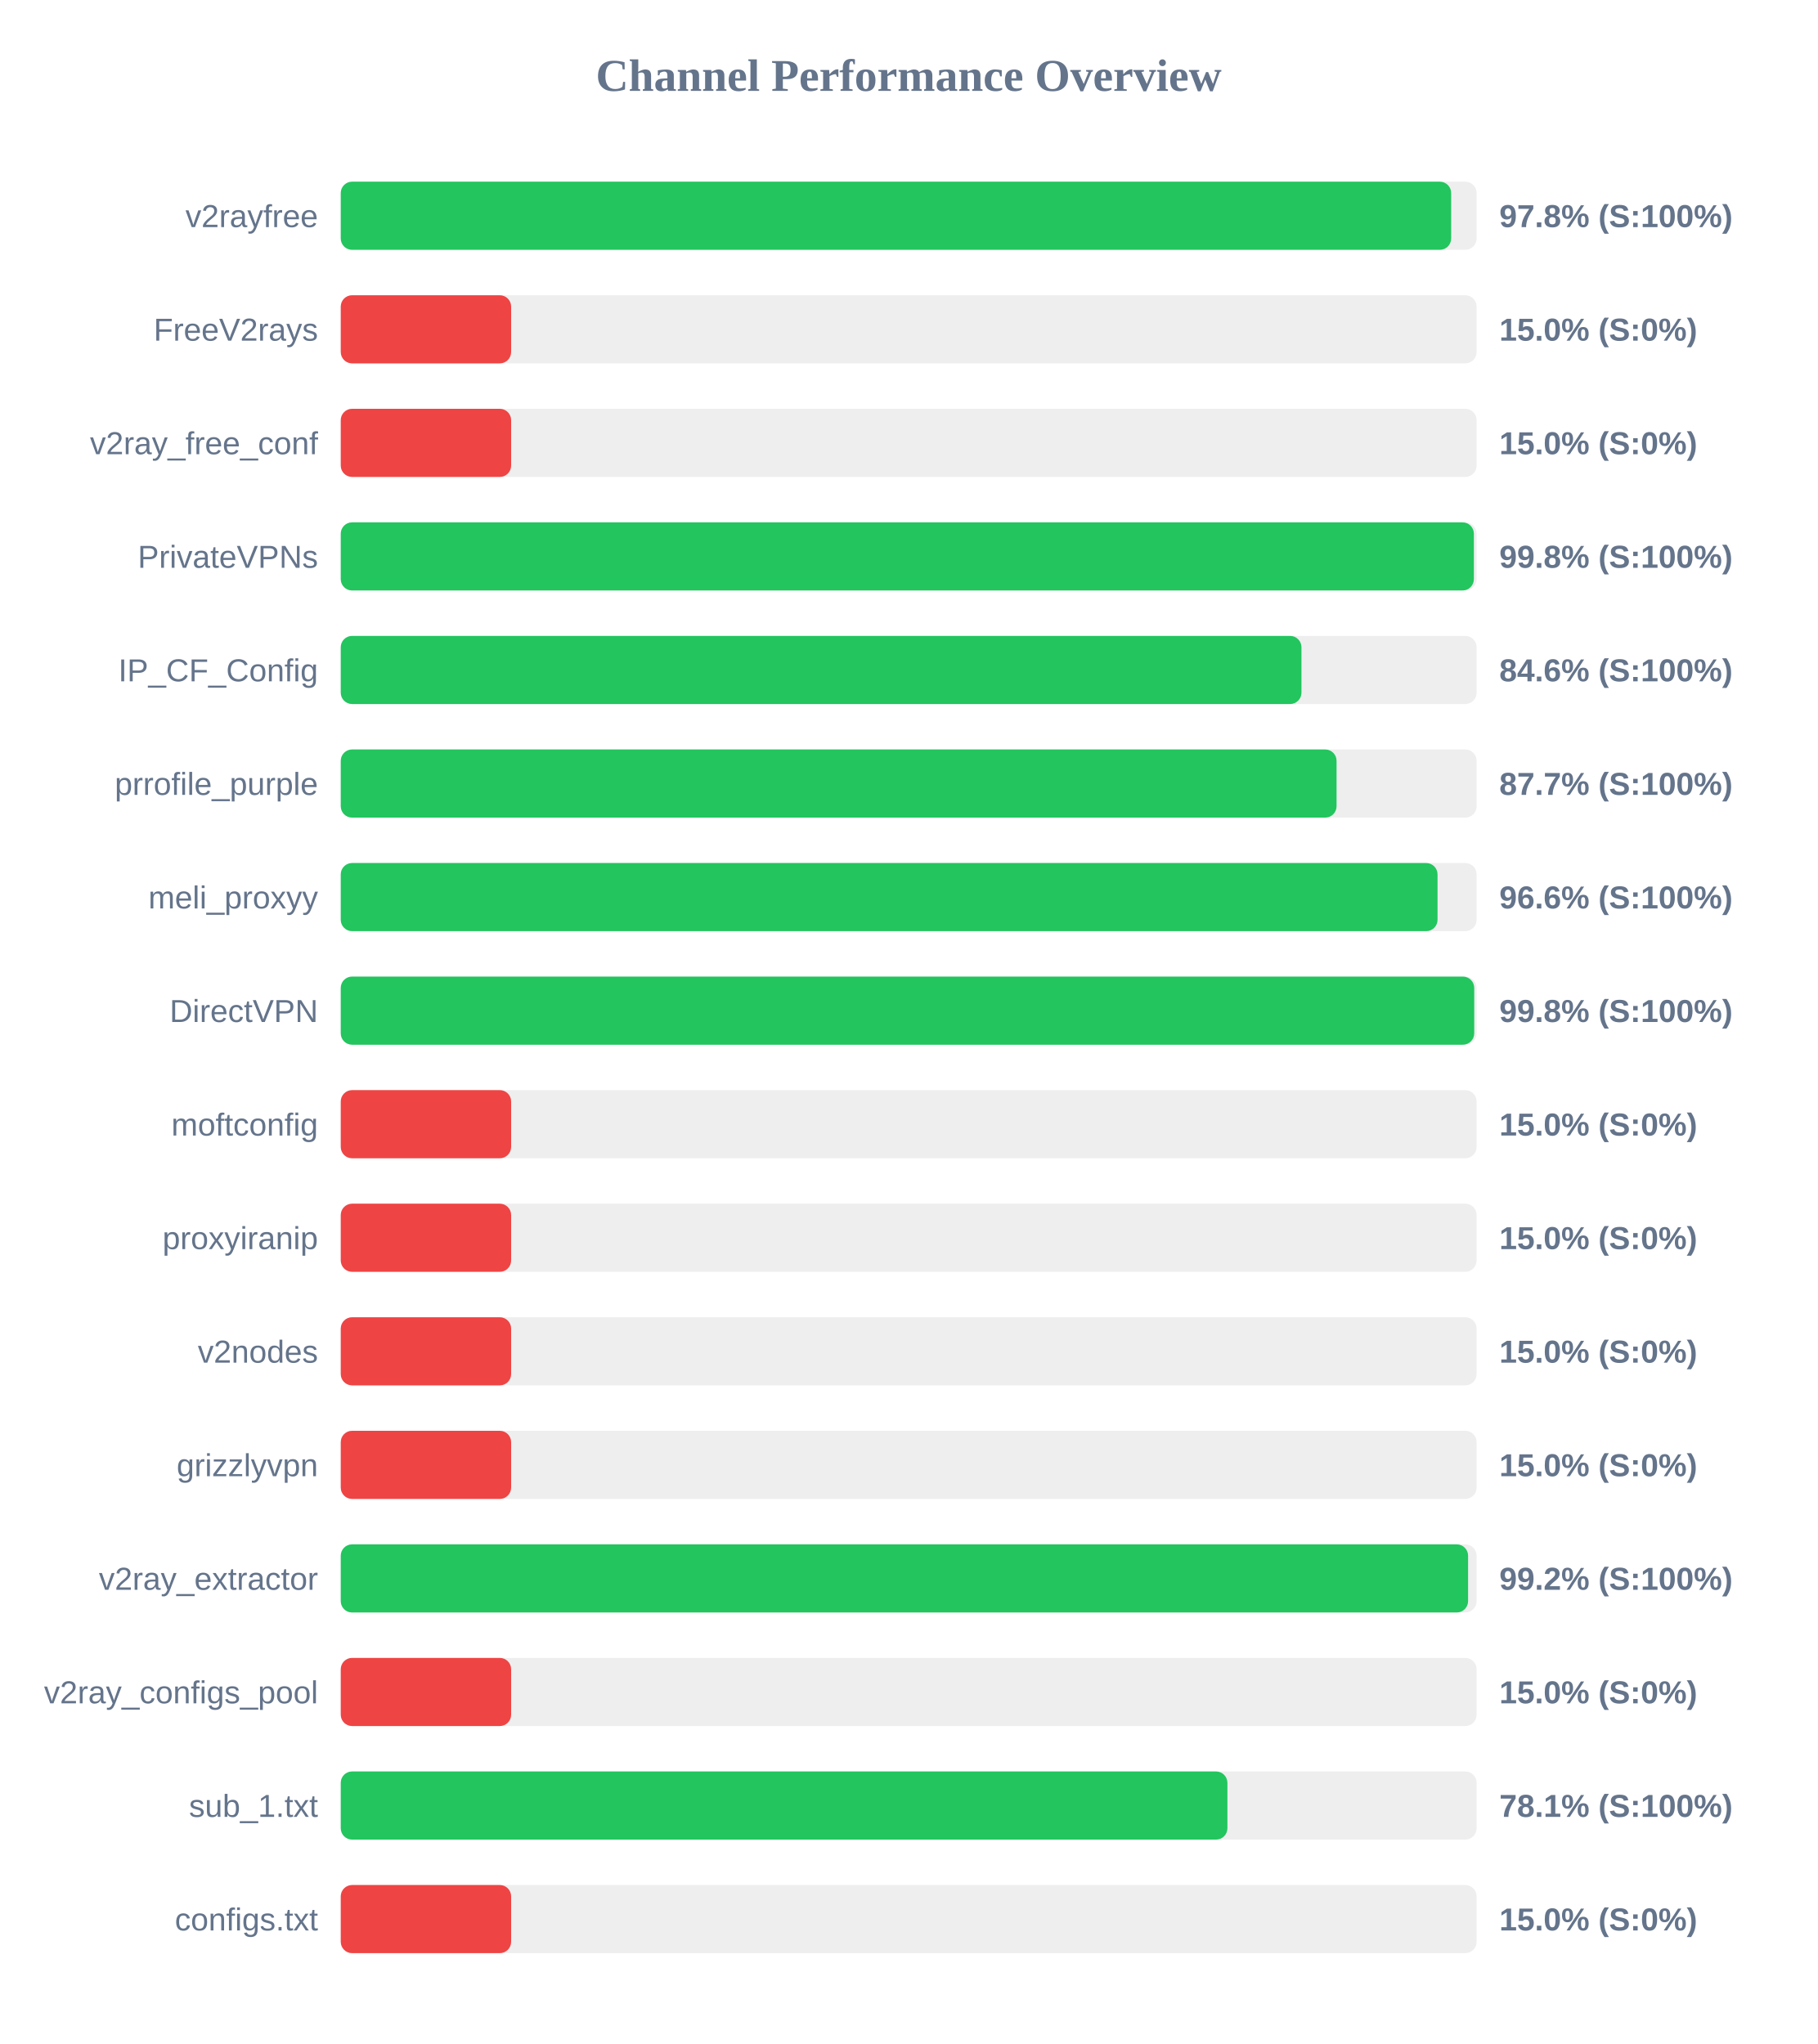
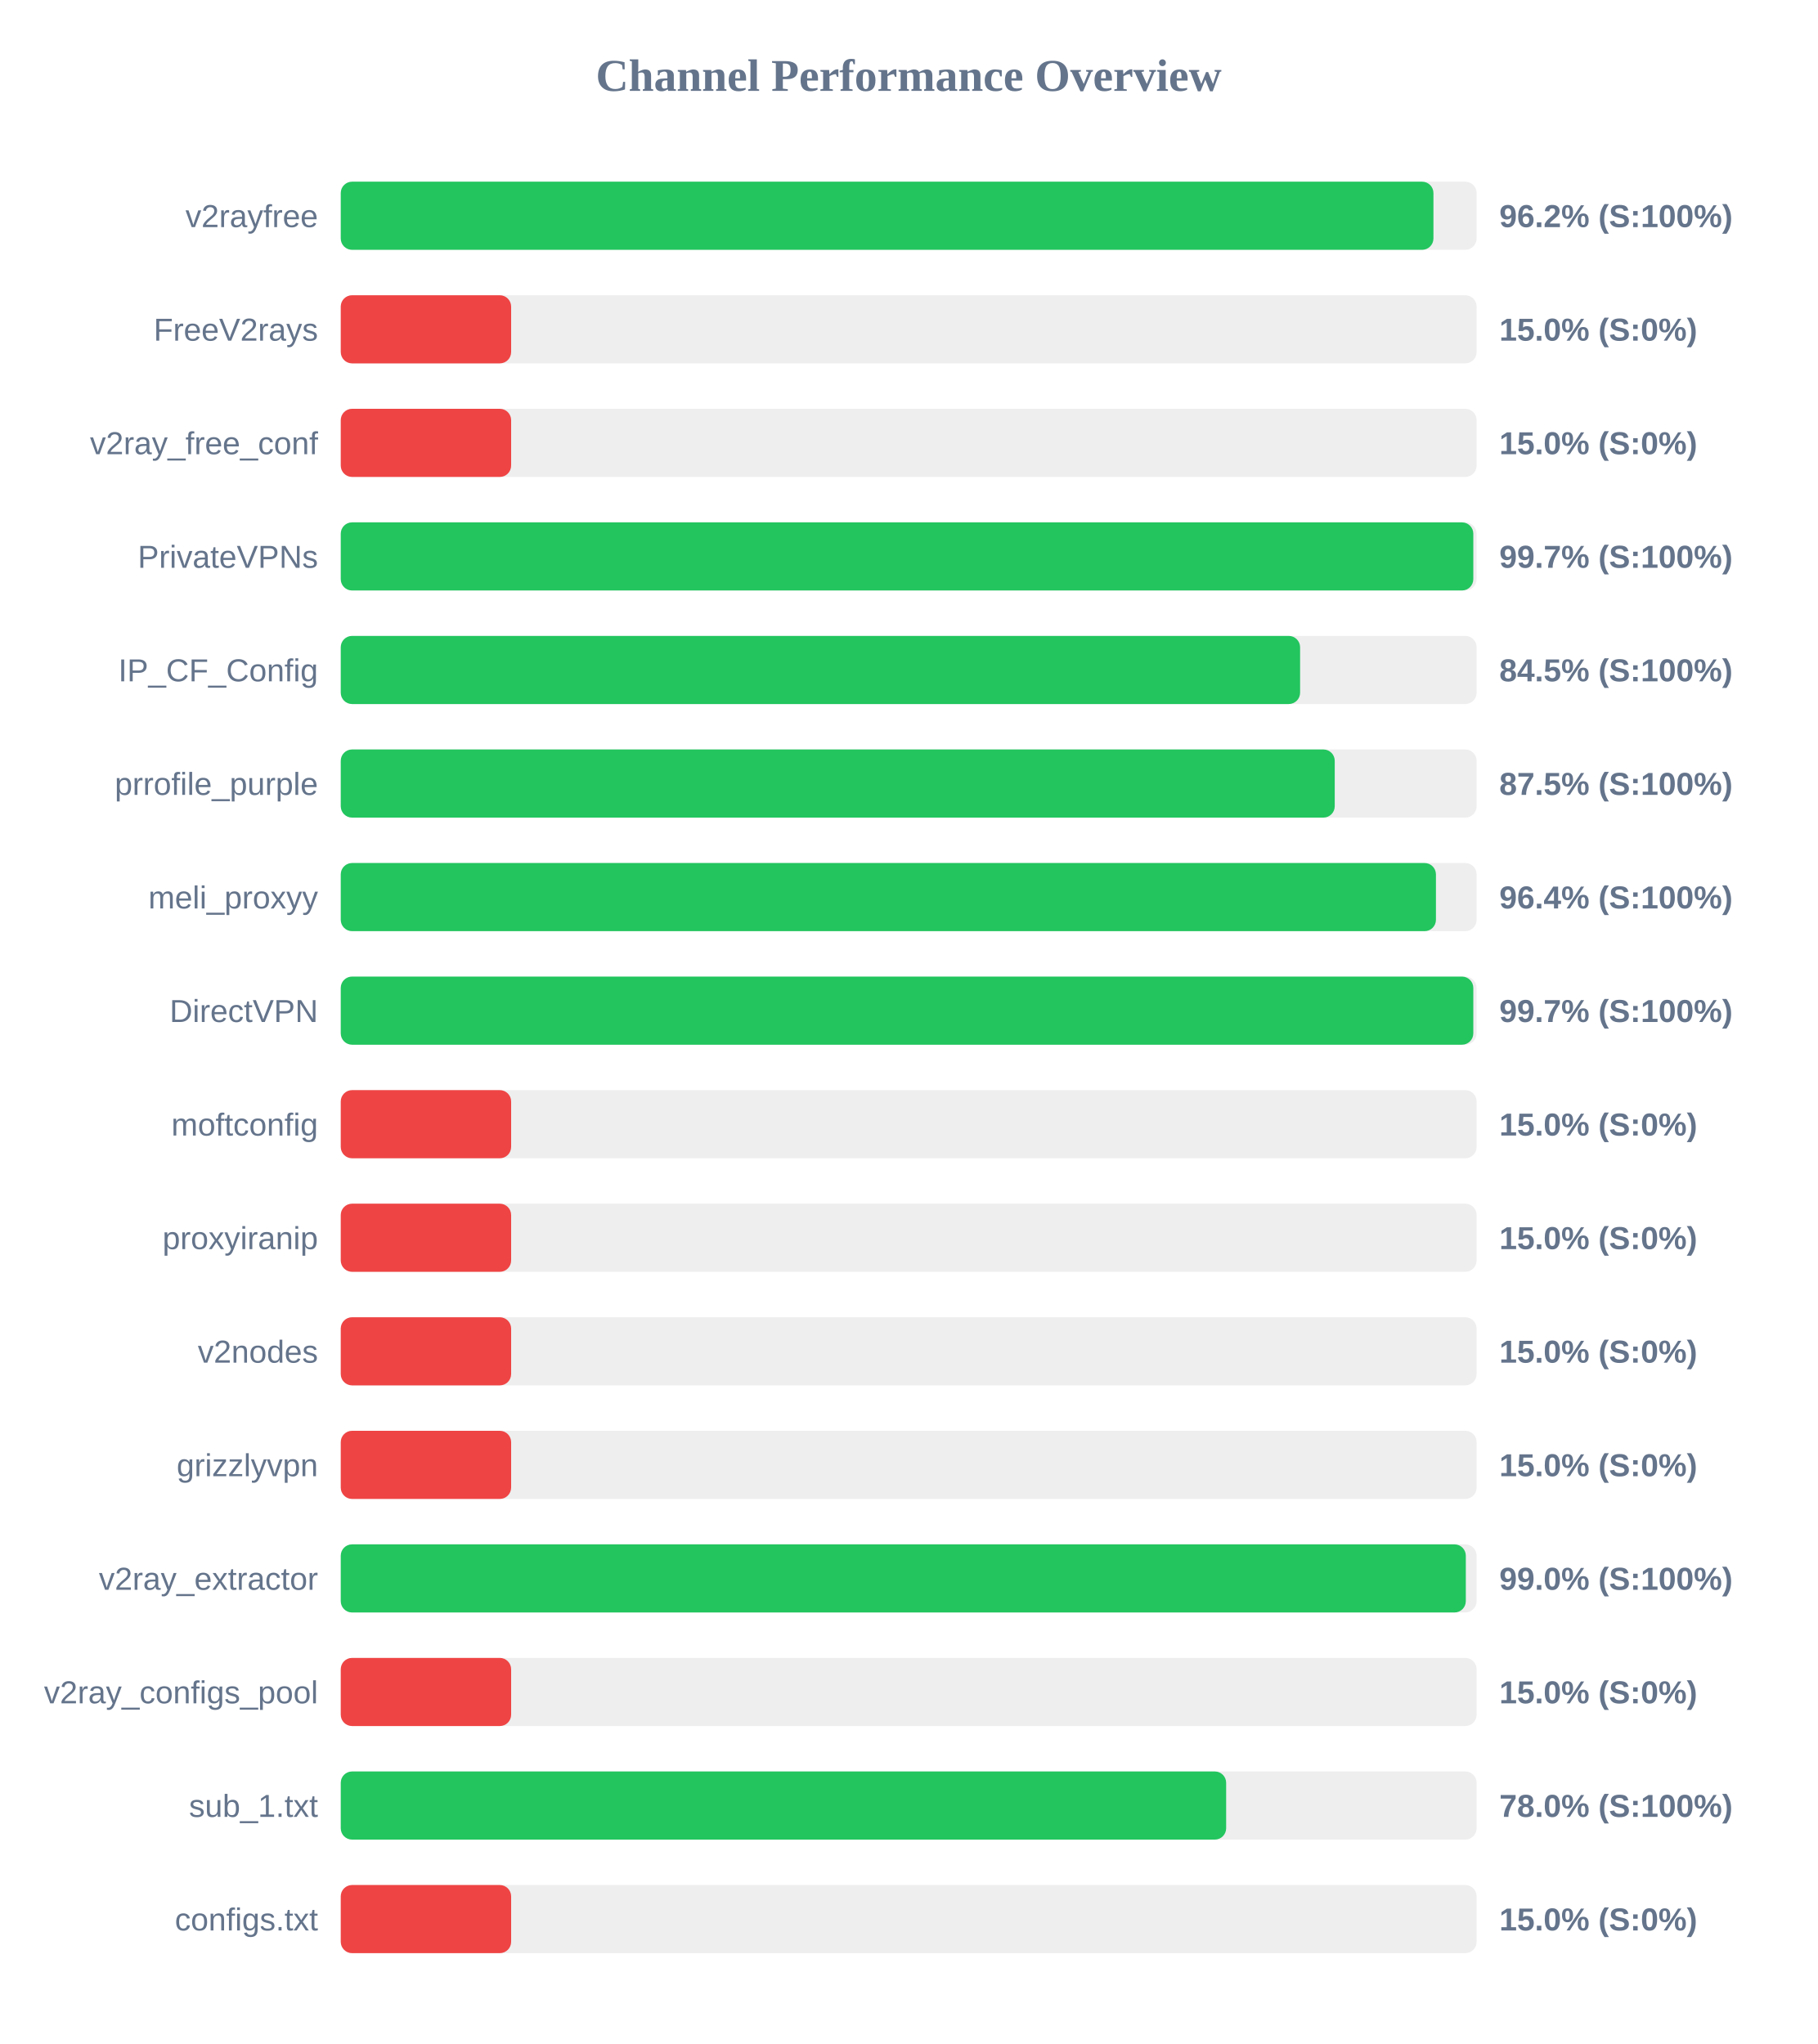
<svg xmlns="http://www.w3.org/2000/svg" width="800" height="900" version="1.1">
  <style>
        .row { font: 14px Arial; fill: #64748b; }
        .score { font: bold 14px Arial; fill: #64748b; }
    </style>
  <text x="400" y="40" text-anchor="middle" font-size="20px" font-weight="bold" fill="#64748b">Channel Performance Overview</text>
  <rect x="150" y="80" width="500" height="30" fill="#eee" rx="5" />
-   <rect x="150" y="80" width="488.8" height="30" fill="#22c55e" rx="5" />
+   <rect x="150" y="80" width="481.0" height="30" fill="#22c55e" rx="5" />
  <text x="140" y="100" text-anchor="end" class="row">v2rayfree</text>
-   <text x="660" y="100" text-anchor="start" class="score">97.8% (S:100%)</text>
+   <text x="660" y="100" text-anchor="start" class="score">96.2% (S:100%)</text>
  <rect x="150" y="130" width="500" height="30" fill="#eee" rx="5" />
  <rect x="150" y="130" width="75.0" height="30" fill="#ef4444" rx="5" />
  <text x="140" y="150" text-anchor="end" class="row">FreeV2rays</text>
  <text x="660" y="150" text-anchor="start" class="score">15.0% (S:0%)</text>
  <rect x="150" y="180" width="500" height="30" fill="#eee" rx="5" />
  <rect x="150" y="180" width="75.0" height="30" fill="#ef4444" rx="5" />
  <text x="140" y="200" text-anchor="end" class="row">v2ray_free_conf</text>
  <text x="660" y="200" text-anchor="start" class="score">15.0% (S:0%)</text>
  <rect x="150" y="230" width="500" height="30" fill="#eee" rx="5" />
-   <rect x="150" y="230" width="498.8" height="30" fill="#22c55e" rx="5" />
+   <rect x="150" y="230" width="498.55" height="30" fill="#22c55e" rx="5" />
  <text x="140" y="250" text-anchor="end" class="row">PrivateVPNs</text>
-   <text x="660" y="250" text-anchor="start" class="score">99.8% (S:100%)</text>
+   <text x="660" y="250" text-anchor="start" class="score">99.7% (S:100%)</text>
  <rect x="150" y="280" width="500" height="30" fill="#eee" rx="5" />
-   <rect x="150" y="280" width="422.9" height="30" fill="#22c55e" rx="5" />
+   <rect x="150" y="280" width="422.3" height="30" fill="#22c55e" rx="5" />
  <text x="140" y="300" text-anchor="end" class="row">IP_CF_Config</text>
-   <text x="660" y="300" text-anchor="start" class="score">84.6% (S:100%)</text>
+   <text x="660" y="300" text-anchor="start" class="score">84.5% (S:100%)</text>
  <rect x="150" y="330" width="500" height="30" fill="#eee" rx="5" />
-   <rect x="150" y="330" width="438.35" height="30" fill="#22c55e" rx="5" />
+   <rect x="150" y="330" width="437.55" height="30" fill="#22c55e" rx="5" />
  <text x="140" y="350" text-anchor="end" class="row">prrofile_purple</text>
-   <text x="660" y="350" text-anchor="start" class="score">87.7% (S:100%)</text>
+   <text x="660" y="350" text-anchor="start" class="score">87.5% (S:100%)</text>
  <rect x="150" y="380" width="500" height="30" fill="#eee" rx="5" />
-   <rect x="150" y="380" width="482.8" height="30" fill="#22c55e" rx="5" />
+   <rect x="150" y="380" width="482.1" height="30" fill="#22c55e" rx="5" />
  <text x="140" y="400" text-anchor="end" class="row">meli_proxyy</text>
-   <text x="660" y="400" text-anchor="start" class="score">96.6% (S:100%)</text>
+   <text x="660" y="400" text-anchor="start" class="score">96.4% (S:100%)</text>
  <rect x="150" y="430" width="500" height="30" fill="#eee" rx="5" />
-   <rect x="150" y="430" width="498.95" height="30" fill="#22c55e" rx="5" />
+   <rect x="150" y="430" width="498.55" height="30" fill="#22c55e" rx="5" />
  <text x="140" y="450" text-anchor="end" class="row">DirectVPN</text>
-   <text x="660" y="450" text-anchor="start" class="score">99.8% (S:100%)</text>
+   <text x="660" y="450" text-anchor="start" class="score">99.7% (S:100%)</text>
  <rect x="150" y="480" width="500" height="30" fill="#eee" rx="5" />
  <rect x="150" y="480" width="75.0" height="30" fill="#ef4444" rx="5" />
  <text x="140" y="500" text-anchor="end" class="row">moftconfig</text>
  <text x="660" y="500" text-anchor="start" class="score">15.0% (S:0%)</text>
  <rect x="150" y="530" width="500" height="30" fill="#eee" rx="5" />
  <rect x="150" y="530" width="75.0" height="30" fill="#ef4444" rx="5" />
  <text x="140" y="550" text-anchor="end" class="row">proxyiranip</text>
  <text x="660" y="550" text-anchor="start" class="score">15.0% (S:0%)</text>
  <rect x="150" y="580" width="500" height="30" fill="#eee" rx="5" />
  <rect x="150" y="580" width="75.0" height="30" fill="#ef4444" rx="5" />
  <text x="140" y="600" text-anchor="end" class="row">v2nodes</text>
  <text x="660" y="600" text-anchor="start" class="score">15.0% (S:0%)</text>
  <rect x="150" y="630" width="500" height="30" fill="#eee" rx="5" />
  <rect x="150" y="630" width="75.0" height="30" fill="#ef4444" rx="5" />
  <text x="140" y="650" text-anchor="end" class="row">grizzlyvpn</text>
  <text x="660" y="650" text-anchor="start" class="score">15.0% (S:0%)</text>
  <rect x="150" y="680" width="500" height="30" fill="#eee" rx="5" />
-   <rect x="150" y="680" width="496.25" height="30" fill="#22c55e" rx="5" />
+   <rect x="150" y="680" width="495.25" height="30" fill="#22c55e" rx="5" />
  <text x="140" y="700" text-anchor="end" class="row">v2ray_extractor</text>
-   <text x="660" y="700" text-anchor="start" class="score">99.2% (S:100%)</text>
+   <text x="660" y="700" text-anchor="start" class="score">99.0% (S:100%)</text>
  <rect x="150" y="730" width="500" height="30" fill="#eee" rx="5" />
  <rect x="150" y="730" width="75.0" height="30" fill="#ef4444" rx="5" />
  <text x="140" y="750" text-anchor="end" class="row">v2ray_configs_pool</text>
  <text x="660" y="750" text-anchor="start" class="score">15.0% (S:0%)</text>
  <rect x="150" y="780" width="500" height="30" fill="#eee" rx="5" />
-   <rect x="150" y="780" width="390.3" height="30" fill="#22c55e" rx="5" />
+   <rect x="150" y="780" width="389.75" height="30" fill="#22c55e" rx="5" />
  <text x="140" y="800" text-anchor="end" class="row">sub_1.txt</text>
-   <text x="660" y="800" text-anchor="start" class="score">78.1% (S:100%)</text>
+   <text x="660" y="800" text-anchor="start" class="score">78.0% (S:100%)</text>
  <rect x="150" y="830" width="500" height="30" fill="#eee" rx="5" />
  <rect x="150" y="830" width="75.0" height="30" fill="#ef4444" rx="5" />
  <text x="140" y="850" text-anchor="end" class="row">configs.txt</text>
  <text x="660" y="850" text-anchor="start" class="score">15.0% (S:0%)</text>
</svg>
